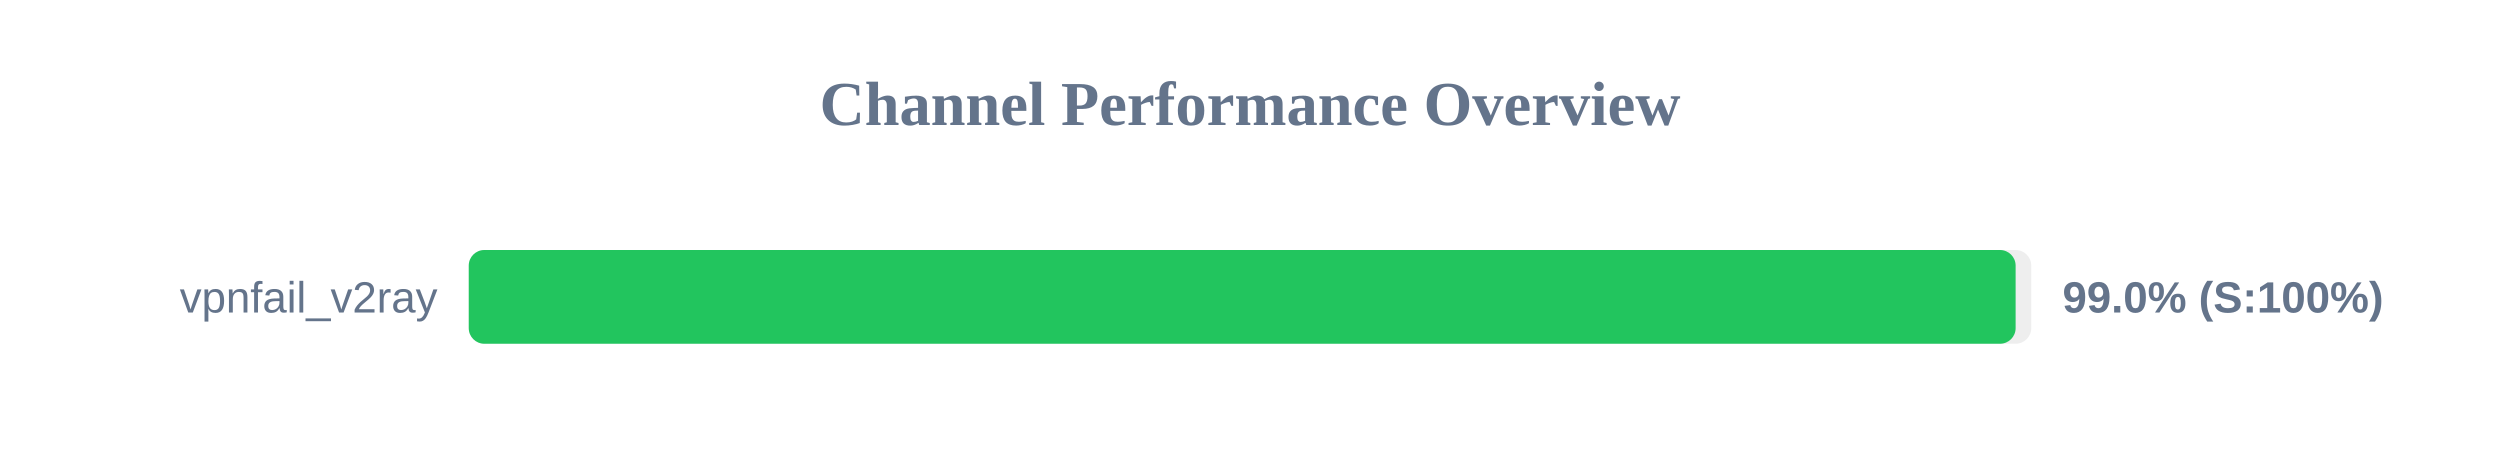
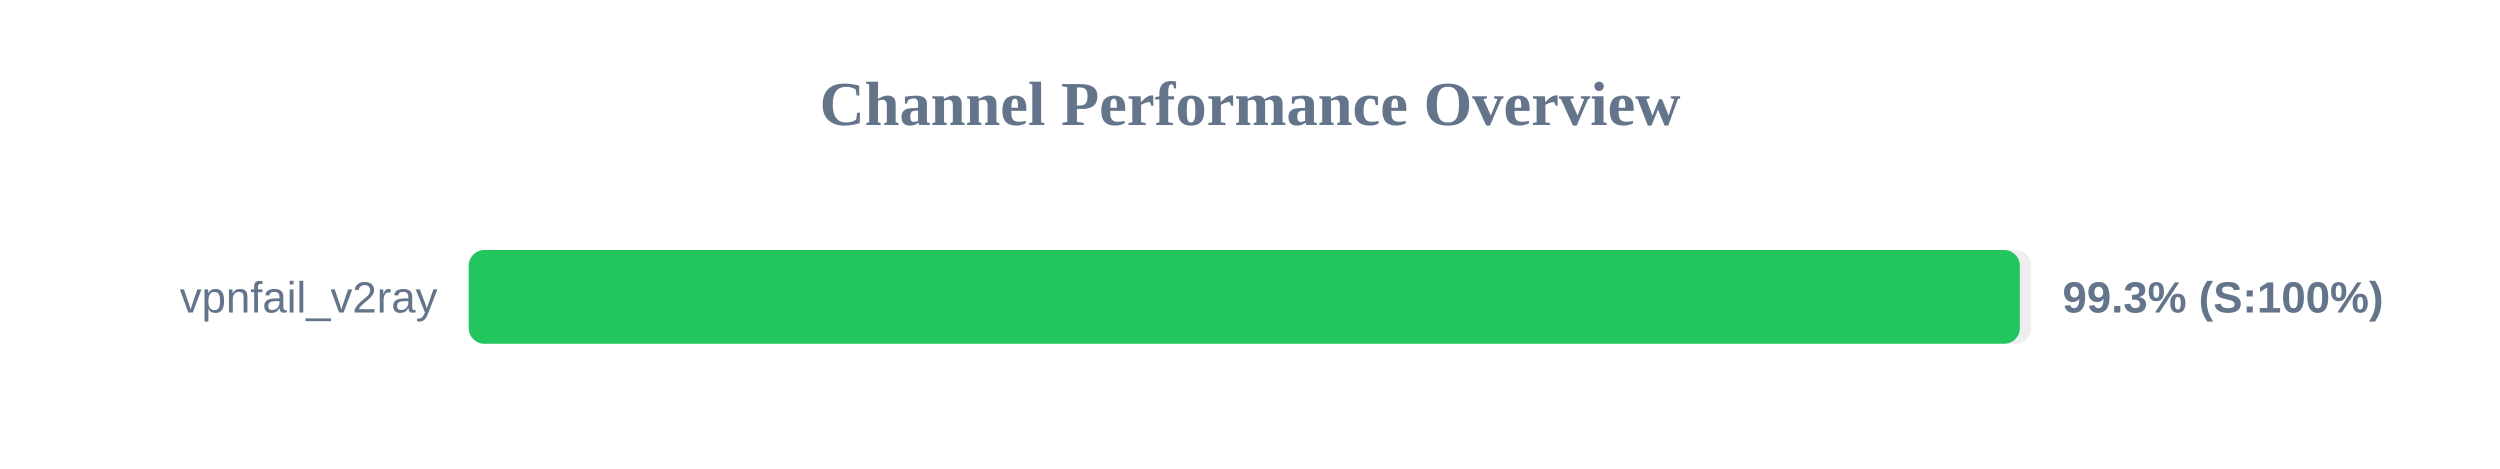
<svg xmlns="http://www.w3.org/2000/svg" width="800" height="150" version="1.1">
  <style>
        .row { font: 14px Arial; fill: #64748b; }
        .score { font: bold 14px Arial; fill: #64748b; }
    </style>
  <text x="400" y="40" text-anchor="middle" font-size="20px" font-weight="bold" fill="#64748b">Channel Performance Overview</text>
  <rect x="150" y="80" width="500" height="30" fill="#eee" rx="5" />
-   <rect x="150" y="80" width="495.0" height="30" fill="#22c55e" rx="5" />
+   <rect x="150" y="80" width="496.35" height="30" fill="#22c55e" rx="5" />
  <text x="140" y="100" text-anchor="end" class="row">vpnfail_v2ray</text>
-   <text x="660" y="100" text-anchor="start" class="score">99.0% (S:100%)</text>
+   <text x="660" y="100" text-anchor="start" class="score">99.3% (S:100%)</text>
</svg>
